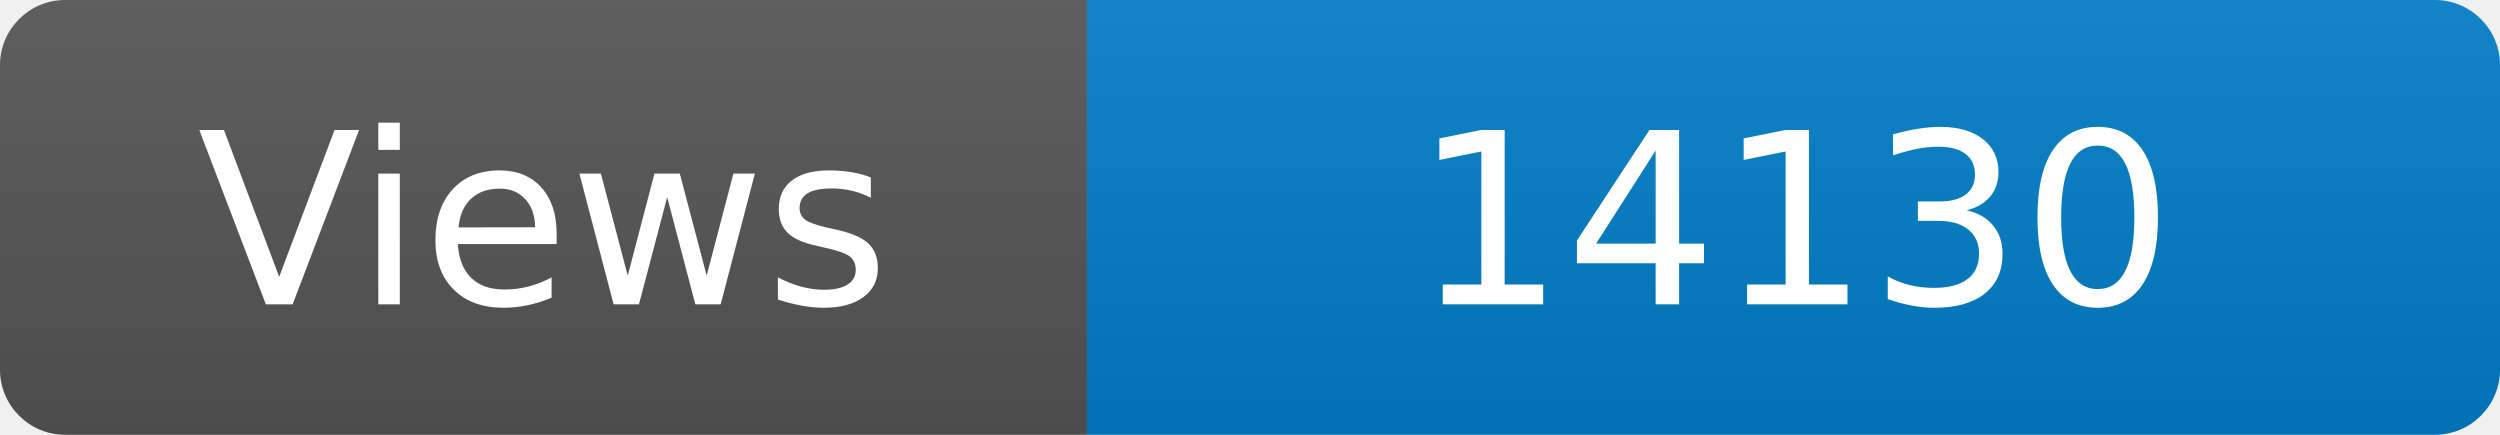
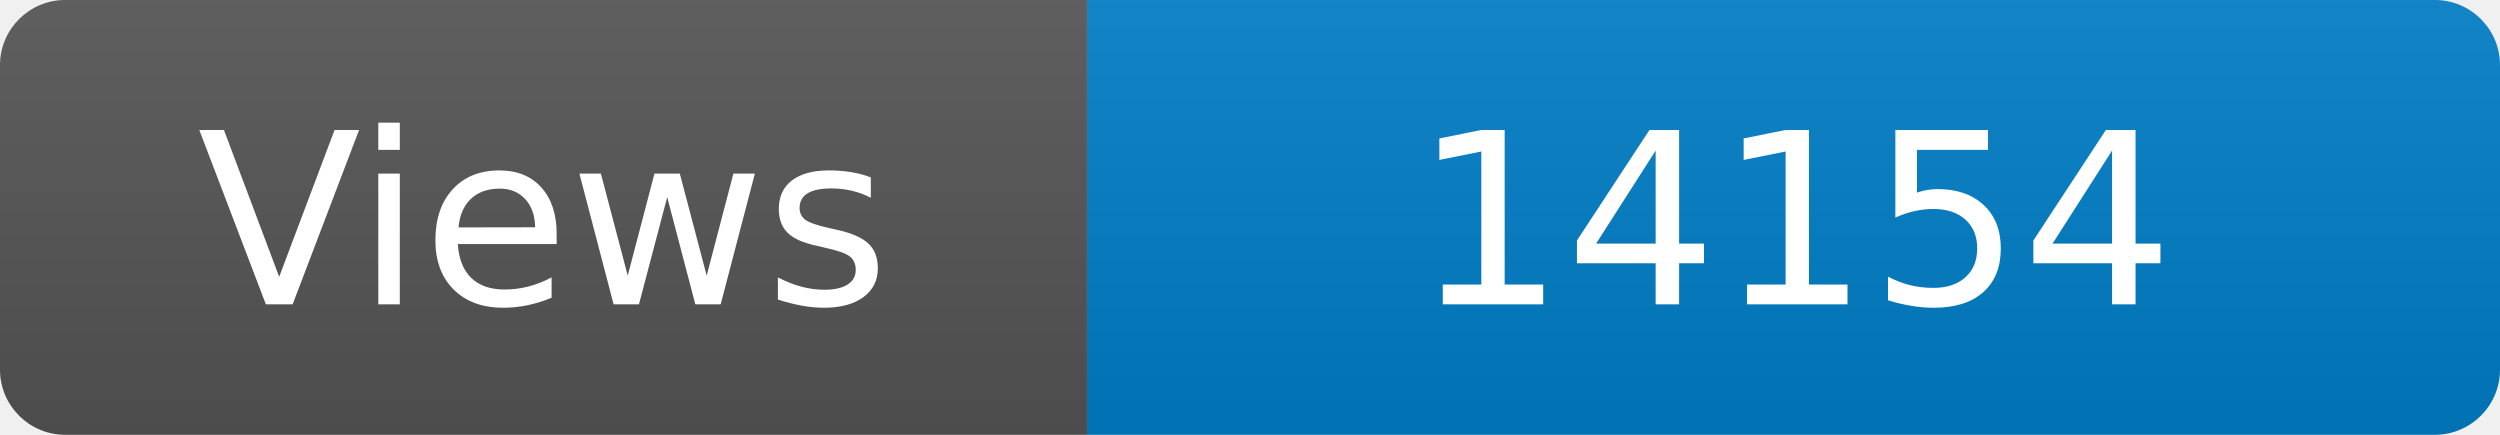
<svg xmlns="http://www.w3.org/2000/svg" width="115" height="20" role="img" aria-label="Maintained?: yes">
  <linearGradient id="s" x2="0" y2="100%">
    <stop offset="0" stop-color="#bbb" stop-opacity=".1" />
    <stop offset="1" stop-opacity=".1" />
  </linearGradient>
  <clipPath id="r">
    <rect width="115" height="20" rx="3" fill="#fff" />
  </clipPath>
  <g clip-path="url(#r)">
    <rect width="50" height="20" fill="#555" />
    <rect x="50" width="160" height="20" fill="#007ec6" />
    <rect width="115" height="20" fill="url(#s)" />
  </g>
  <g fill="#fff" text-anchor="middle" font-family="Verdana,Geneva,DejaVu Sans,sans-serif" font-size="110">
    <text x="250" y="140" transform="scale(.1)" fill="#fff">Views</text>
-     <text x="825" y="140" transform="scale(.1)" fill="#fff">14130</text>
+     <text x="825" y="140" transform="scale(.1)" fill="#fff">14154</text>
  </g>
</svg>
